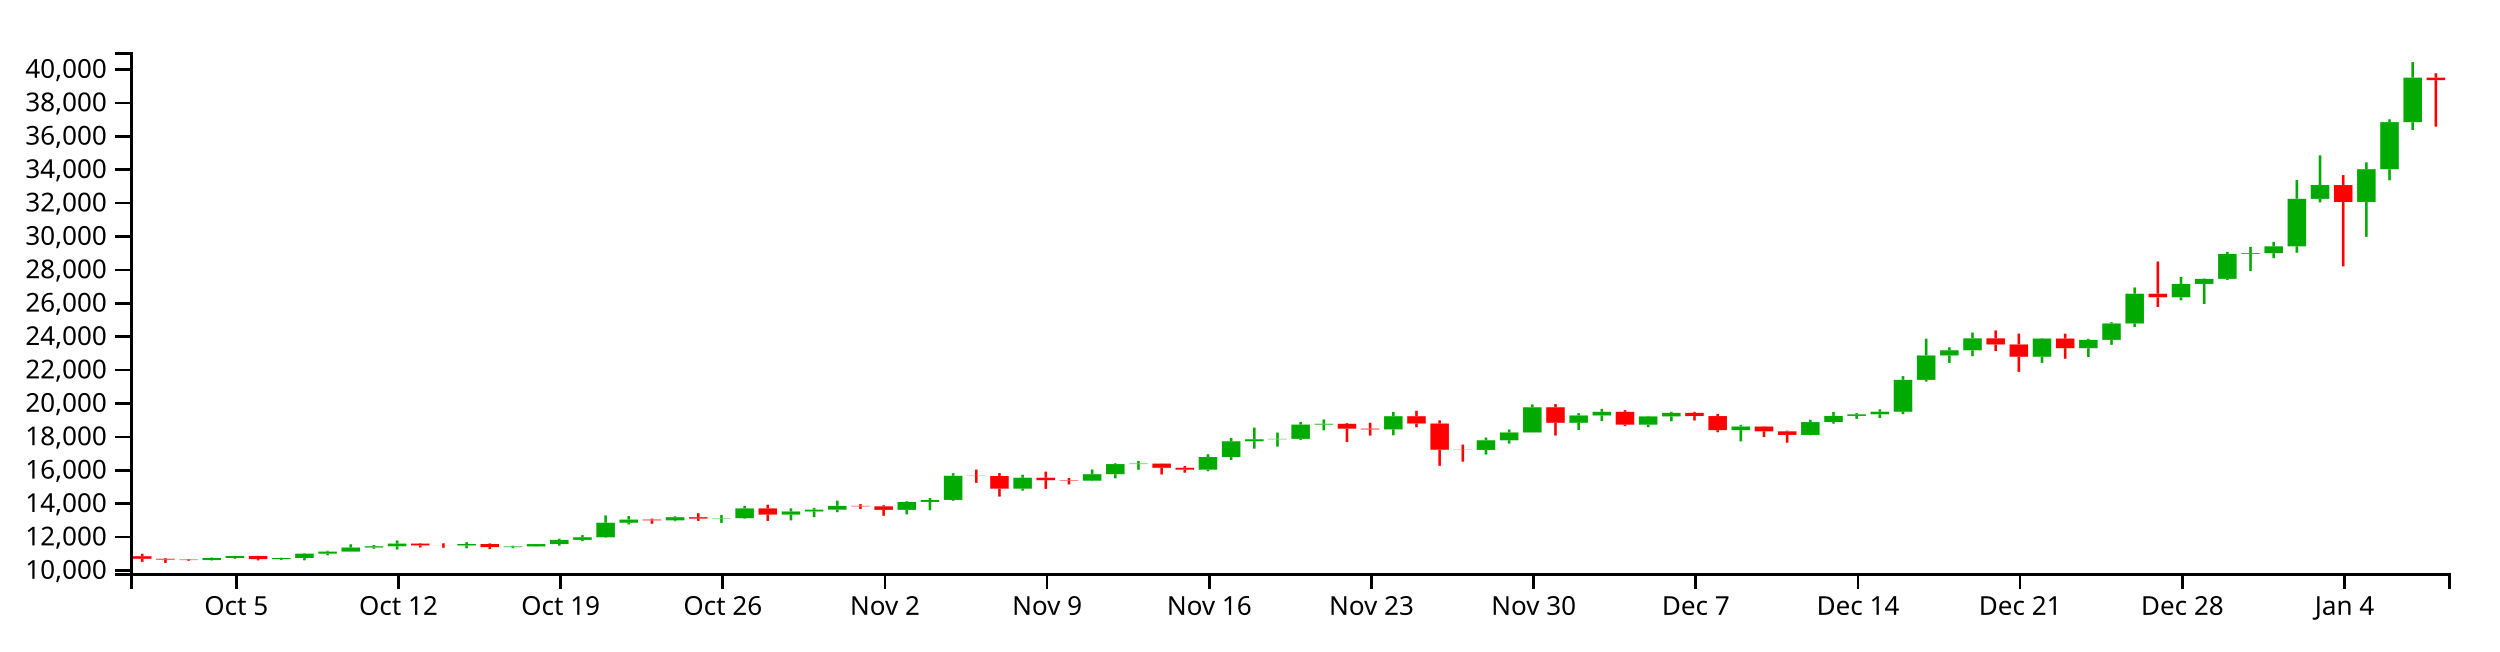
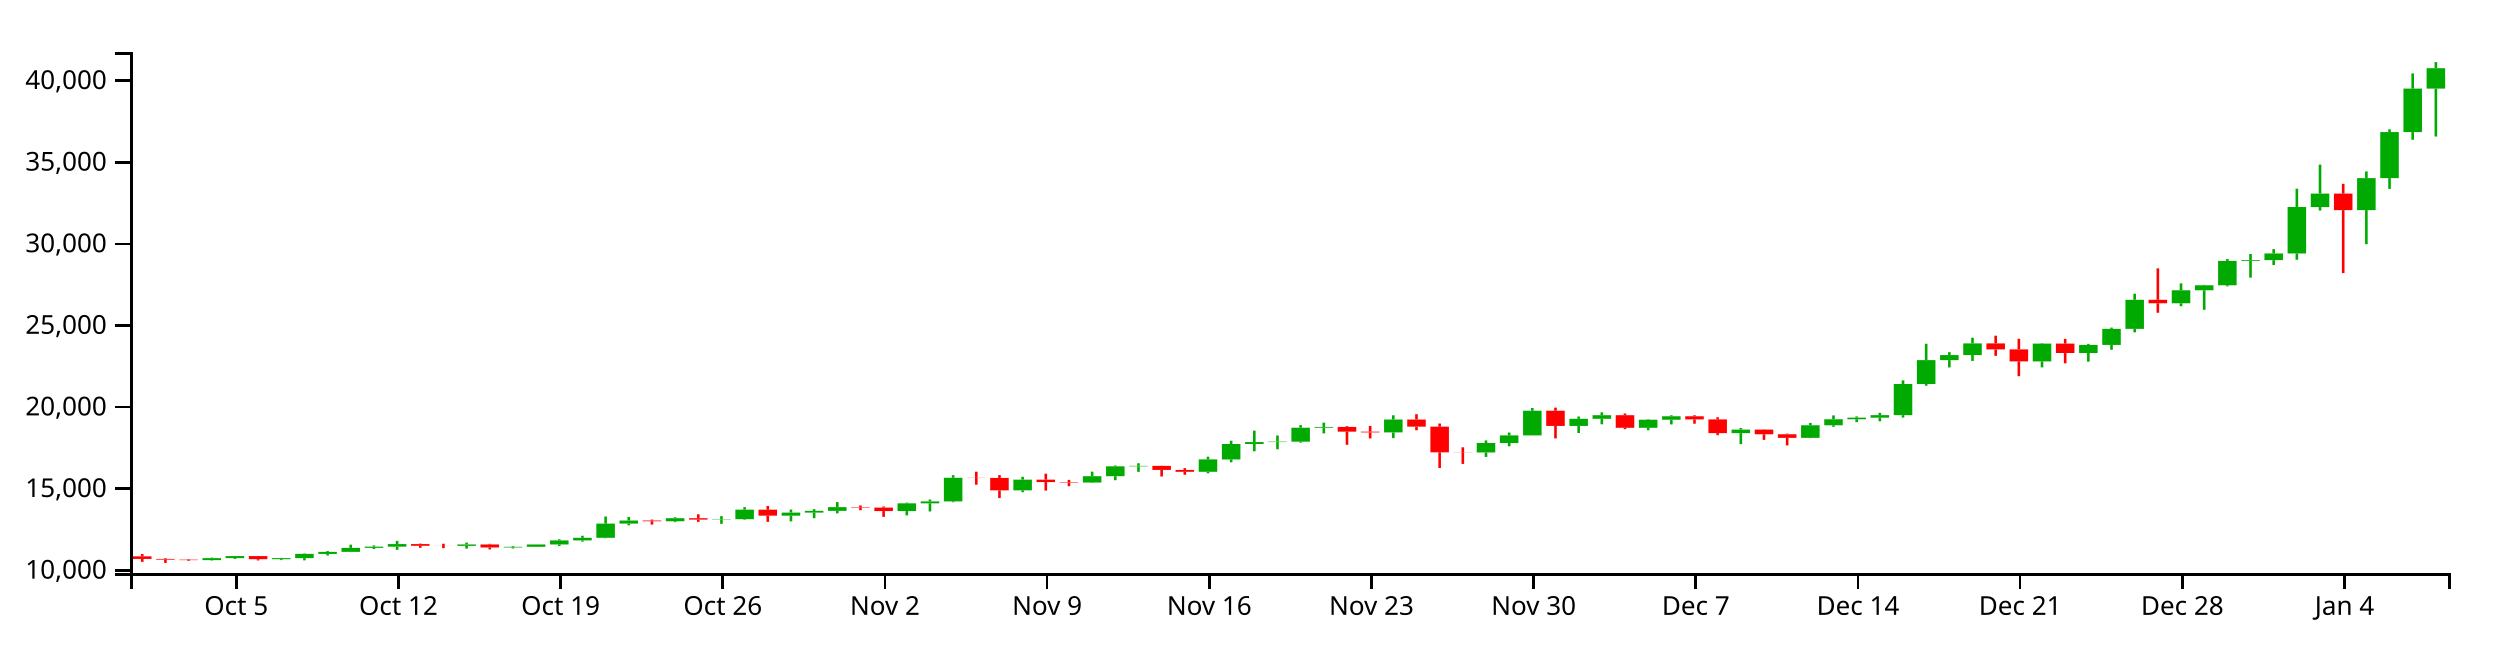
<svg xmlns="http://www.w3.org/2000/svg" version="1.1" width="960" height="250">
  <g transform="translate(50,20)">
    <style>.axis path,.axis line{fill:none;stroke:#000;shape-rendering:crispEdges;}path.candle{stroke:#000000;}path.candle.body{stroke-width:0;}path.candle.up{fill:#00AA00;stroke:#00AA00;}path.candle.down{fill:#FF0000;stroke:#FF0000;}</style>
    <g class="candlestick">
      <g class="data">
-         <path class="candle body up" d="M 27.757 195.076 l 7.117 0 L 34.874 194.277 l -7.117 0 L 27.757 195.076 M 36.653 194.278 l 7.117 0 L 43.77 193.472 l -7.117 0 L 36.653 194.278 M 54.446 194.707 l 7.117 0 L 61.563 194.279 l -7.117 0 L 54.446 194.707 M 63.343 194.279 l 7.117 0 L 70.46 192.617 l -7.117 0 L 63.343 194.279 M 72.239 192.618 l 7.117 0 L 79.356 191.815 l -7.117 0 L 72.239 192.618 M 81.136 191.815 l 7.117 0 L 88.253 190.26 l -7.117 0 L 81.136 191.815 M 90.032 190.26 l 7.117 0 L 97.149 189.774 l -7.117 0 L 90.032 190.26 M 98.928 189.774 l 7.117 0 L 106.046 188.753 l -7.117 0 L 98.928 189.774 M 125.618 189.46 l 7.117 0 L 132.735 188.901 l -7.117 0 L 125.618 189.46 M 143.411 190.093 l 7.117 0 L 150.528 189.83 l -7.117 0 L 143.411 190.093 M 152.307 189.829 l 7.117 0 L 159.424 188.914 l -7.117 0 L 152.307 189.829 M 161.204 188.914 l 7.117 0 L 168.321 187.321 l -7.117 0 L 161.204 188.914 M 170.1 187.321 l 7.117 0 L 177.217 186.305 l -7.117 0 L 170.1 187.321 M 178.996 186.305 l 7.117 0 L 186.114 180.72 l -7.117 0 L 178.996 186.305 M 187.893 180.721 l 7.117 0 L 195.01 179.517 l -7.117 0 L 187.893 180.721 M 205.686 179.809 l 7.117 0 L 212.803 178.599 l -7.117 0 L 205.686 179.809 M 223.479 179.125 l 7.117 0 L 230.596 178.981 l -7.117 0 L 223.479 179.125 M 232.375 178.981 l 7.117 0 L 239.492 175.236 l -7.117 0 L 232.375 178.981 M 250.168 177.607 l 7.117 0 L 257.285 176.393 l -7.117 0 L 250.168 177.607 M 259.064 176.393 l 7.117 0 L 266.182 175.724 l -7.117 0 L 259.064 176.393 M 267.961 175.724 l 7.117 0 L 275.078 174.243 l -7.117 0 L 267.961 175.724 M 294.65 175.791 l 7.117 0 L 301.767 172.752 l -7.117 0 L 294.65 175.791 M 303.547 172.752 l 7.117 0 L 310.664 171.98 l -7.117 0 L 303.547 172.752 M 312.443 171.98 l 7.117 0 L 319.56 162.708 l -7.117 0 L 312.443 171.98 M 339.132 167.656 l 7.117 0 L 346.25 163.445 l -7.117 0 L 339.132 167.656 M 365.822 164.585 l 7.117 0 L 372.939 162.104 l -7.117 0 L 365.822 164.585 M 374.718 162.104 l 7.117 0 L 381.835 158.207 l -7.117 0 L 374.718 162.104 M 383.615 158.208 l 7.117 0 L 390.732 158.023 l -7.117 0 L 383.615 158.208 M 410.304 160.355 l 7.117 0 L 417.421 155.503 l -7.117 0 L 410.304 160.355 M 419.2 155.507 l 7.117 0 L 426.317 149.439 l -7.117 0 L 419.2 155.507 M 428.097 149.439 l 7.117 0 L 435.214 148.69 l -7.117 0 L 428.097 149.439 M 436.993 148.68 l 7.117 0 L 444.11 148.519 l -7.117 0 L 436.993 148.68 M 445.89 148.519 l 7.117 0 L 453.007 143.05 l -7.117 0 L 445.89 148.519 M 454.786 143.05 l 7.117 0 L 461.903 142.742 l -7.117 0 L 454.786 143.05 M 481.475 144.895 l 7.117 0 L 488.593 139.816 l -7.117 0 L 481.475 144.895 M 517.061 152.772 l 7.117 0 L 524.178 149.051 l -7.117 0 L 517.061 152.772 M 525.958 149.051 l 7.117 0 L 533.075 146.068 l -7.117 0 L 525.958 149.051 M 534.854 146.068 l 7.117 0 L 541.971 136.38 l -7.117 0 L 534.854 146.068 M 552.647 142.349 l 7.117 0 L 559.764 139.534 l -7.117 0 L 552.647 142.349 M 561.543 139.534 l 7.117 0 L 568.661 138.137 l -7.117 0 L 561.543 139.534 M 579.336 143.083 l 7.117 0 L 586.453 139.896 l -7.117 0 L 579.336 143.083 M 588.233 139.896 l 7.117 0 L 595.35 138.538 l -7.117 0 L 588.233 139.896 M 614.922 145.176 l 7.117 0 L 622.039 143.784 l -7.117 0 L 614.922 145.176 M 641.611 147.02 l 7.117 0 L 648.729 142.069 l -7.117 0 L 641.611 147.02 M 650.508 142.069 l 7.117 0 L 657.625 139.72 l -7.117 0 L 650.508 142.069 M 659.404 139.72 l 7.117 0 L 666.521 139.091 l -7.117 0 L 659.404 139.72 M 668.301 139.087 l 7.117 0 L 675.418 138.108 l -7.117 0 L 668.301 139.087 M 677.197 138.108 l 7.117 0 L 684.314 125.867 l -7.117 0 L 677.197 138.108 M 686.094 125.867 l 7.117 0 L 693.211 116.494 l -7.117 0 L 686.094 125.867 M 694.99 116.494 l 7.117 0 L 702.107 114.505 l -7.117 0 L 694.99 116.494 M 703.886 114.505 l 7.117 0 L 711.004 109.925 l -7.117 0 L 703.886 114.505 M 730.576 116.99 l 7.117 0 L 737.693 109.995 l -7.117 0 L 730.576 116.99 M 748.369 113.704 l 7.117 0 L 755.486 110.518 l -7.117 0 L 748.369 113.704 M 757.265 110.519 l 7.117 0 L 764.382 104.213 l -7.117 0 L 757.265 110.519 M 766.162 104.213 l 7.117 0 L 773.279 92.793 l -7.117 0 L 766.162 104.213 M 783.954 94.152 l 7.117 0 L 791.072 89.036 l -7.117 0 L 783.954 94.152 M 792.851 89.036 l 7.117 0 L 799.968 87.076 l -7.117 0 L 792.851 89.036 M 801.747 87.076 l 7.117 0 L 808.864 77.519 l -7.117 0 L 801.747 87.076 M 810.644 77.519 l 7.117 0 L 817.761 77.21 l -7.117 0 L 810.644 77.519 M 819.54 77.21 l 7.117 0 L 826.657 74.594 l -7.117 0 L 819.54 77.21 M 828.437 74.594 l 7.117 0 L 835.554 56.341 l -7.117 0 L 828.437 74.594 M 837.333 56.353 l 7.117 0 L 844.45 51.072 l -7.117 0 L 837.333 56.353 M 855.126 57.55 l 7.117 0 L 862.243 44.983 l -7.117 0 L 855.126 57.55 M 864.022 44.983 l 7.117 0 L 871.14 26.902 l -7.117 0 L 864.022 44.983 M 872.919 26.902 l 7.117 0 L 880.036 9.827 l -7.117 0 L 872.919 26.902" />
-         <path class="candle body down" d="M 1.068 193.572 l 7.117 0 L 8.185 194.582 l -7.117 0 L 1.068 193.572 M 9.964 194.582 l 7.117 0 L 17.081 194.894 l -7.117 0 L 9.964 194.582 M 18.86 194.894 l 7.117 0 L 25.978 195.076 l -7.117 0 L 18.86 194.894 M 45.55 193.472 l 7.117 0 L 52.667 194.707 l -7.117 0 L 45.55 193.472 M 107.825 188.753 l 7.117 0 L 114.942 189.443 l -7.117 0 L 107.825 188.753 M 116.721 189.443 l 7.117 0 L 123.838 189.46 l -7.117 0 L 116.721 189.443 M 134.514 188.901 l 7.117 0 L 141.631 190.092 l -7.117 0 L 134.514 188.901 M 196.789 179.515 l 7.117 0 L 203.906 179.809 l -7.117 0 L 196.789 179.515 M 214.582 178.599 l 7.117 0 L 221.699 179.131 l -7.117 0 L 214.582 178.599 M 241.271 175.236 l 7.117 0 L 248.389 177.607 l -7.117 0 L 241.271 175.236 M 276.857 174.243 l 7.117 0 L 283.974 174.433 l -7.117 0 L 276.857 174.243 M 285.754 174.433 l 7.117 0 L 292.871 175.793 l -7.117 0 L 285.754 174.433 M 321.339 162.708 l 7.117 0 L 328.457 162.773 l -7.117 0 L 321.339 162.708 M 330.236 162.772 l 7.117 0 L 337.353 167.656 l -7.117 0 L 330.236 162.772 M 348.029 163.445 l 7.117 0 L 355.146 164.385 l -7.117 0 L 348.029 163.445 M 356.925 164.385 l 7.117 0 L 364.042 164.585 l -7.117 0 L 356.925 164.385 M 392.511 158.027 l 7.117 0 L 399.628 159.627 l -7.117 0 L 392.511 158.027 M 401.407 159.633 l 7.117 0 L 408.525 160.355 l -7.117 0 L 401.407 159.633 M 463.683 142.742 l 7.117 0 L 470.8 144.597 l -7.117 0 L 463.683 142.742 M 472.579 144.601 l 7.117 0 L 479.696 144.895 l -7.117 0 L 472.579 144.601 M 490.372 139.816 l 7.117 0 L 497.489 142.643 l -7.117 0 L 490.372 139.816 M 499.268 142.645 l 7.117 0 L 506.385 152.708 l -7.117 0 L 499.268 142.645 M 508.165 152.708 l 7.117 0 L 515.282 152.772 l -7.117 0 L 508.165 152.708 M 543.75 136.38 l 7.117 0 L 550.868 142.349 l -7.117 0 L 543.75 136.38 M 570.44 138.134 l 7.117 0 L 577.557 143.083 l -7.117 0 L 570.44 138.134 M 597.129 138.543 l 7.117 0 L 604.246 139.772 l -7.117 0 L 597.129 138.543 M 606.026 139.772 l 7.117 0 L 613.143 145.176 l -7.117 0 L 606.026 139.772 M 623.818 143.784 l 7.117 0 L 630.936 145.622 l -7.117 0 L 623.818 143.784 M 632.715 145.621 l 7.117 0 L 639.832 147.02 l -7.117 0 L 632.715 145.621 M 712.783 109.925 l 7.117 0 L 719.9 112.273 l -7.117 0 L 712.783 109.925 M 721.679 112.273 l 7.117 0 L 728.796 116.991 l -7.117 0 L 721.679 112.273 M 739.472 109.995 l 7.117 0 L 746.589 113.701 l -7.117 0 L 739.472 109.995 M 775.058 92.793 l 7.117 0 L 782.175 94.151 l -7.117 0 L 775.058 92.793 M 846.23 51.072 l 7.117 0 L 853.347 57.556 l -7.117 0 L 846.23 51.072 M 881.815 9.826 l 7.117 0 L 888.932 10.767 l -7.117 0 L 881.815 9.826" />
+         <path class="candle body up" d="M 27.757 195.1 l 7.117 0 L 34.874 194.32 l -7.117 0 L 27.757 195.1 M 36.653 194.32 l 7.117 0 L 43.77 193.533 l -7.117 0 L 36.653 194.32 M 54.446 194.74 l 7.117 0 L 61.563 194.321 l -7.117 0 L 54.446 194.74 M 63.343 194.321 l 7.117 0 L 70.46 192.697 l -7.117 0 L 63.343 194.321 M 72.239 192.698 l 7.117 0 L 79.356 191.913 l -7.117 0 L 72.239 192.698 M 81.136 191.913 l 7.117 0 L 88.253 190.393 l -7.117 0 L 81.136 191.913 M 90.032 190.393 l 7.117 0 L 97.149 189.918 l -7.117 0 L 90.032 190.393 M 98.928 189.918 l 7.117 0 L 106.046 188.92 l -7.117 0 L 98.928 189.918 M 125.618 189.611 l 7.117 0 L 132.735 189.065 l -7.117 0 L 125.618 189.611 M 143.411 190.23 l 7.117 0 L 150.528 189.973 l -7.117 0 L 143.411 190.23 M 152.307 189.972 l 7.117 0 L 159.424 189.077 l -7.117 0 L 152.307 189.972 M 161.204 189.077 l 7.117 0 L 168.321 187.521 l -7.117 0 L 161.204 189.077 M 170.1 187.521 l 7.117 0 L 177.217 186.527 l -7.117 0 L 170.1 187.521 M 178.996 186.527 l 7.117 0 L 186.114 181.068 l -7.117 0 L 178.996 186.527 M 187.893 181.07 l 7.117 0 L 195.01 179.893 l -7.117 0 L 187.893 181.07 M 205.686 180.178 l 7.117 0 L 212.803 178.995 l -7.117 0 L 205.686 180.178 M 223.479 179.51 l 7.117 0 L 230.596 179.369 l -7.117 0 L 223.479 179.51 M 232.375 179.369 l 7.117 0 L 239.492 175.709 l -7.117 0 L 232.375 179.369 M 250.168 178.026 l 7.117 0 L 257.285 176.84 l -7.117 0 L 250.168 178.026 M 259.064 176.84 l 7.117 0 L 266.182 176.185 l -7.117 0 L 259.064 176.84 M 267.961 176.185 l 7.117 0 L 275.078 174.738 l -7.117 0 L 267.961 176.185 M 294.65 176.251 l 7.117 0 L 301.767 173.281 l -7.117 0 L 294.65 176.251 M 303.547 173.281 l 7.117 0 L 310.664 172.526 l -7.117 0 L 303.547 173.281 M 312.443 172.526 l 7.117 0 L 319.56 163.463 l -7.117 0 L 312.443 172.526 M 339.132 168.3 l 7.117 0 L 346.25 164.183 l -7.117 0 L 339.132 168.3 M 365.822 165.298 l 7.117 0 L 372.939 162.872 l -7.117 0 L 365.822 165.298 M 374.718 162.872 l 7.117 0 L 381.835 159.064 l -7.117 0 L 374.718 162.872 M 383.615 159.064 l 7.117 0 L 390.732 158.883 l -7.117 0 L 383.615 159.064 M 410.304 161.163 l 7.117 0 L 417.421 156.421 l -7.117 0 L 410.304 161.163 M 419.2 156.424 l 7.117 0 L 426.317 150.493 l -7.117 0 L 419.2 156.424 M 428.097 150.493 l 7.117 0 L 435.214 149.762 l -7.117 0 L 428.097 150.493 M 436.993 149.752 l 7.117 0 L 444.11 149.594 l -7.117 0 L 436.993 149.752 M 445.89 149.594 l 7.117 0 L 453.007 144.249 l -7.117 0 L 445.89 149.594 M 454.786 144.249 l 7.117 0 L 461.903 143.948 l -7.117 0 L 454.786 144.249 M 481.475 146.052 l 7.117 0 L 488.593 141.088 l -7.117 0 L 481.475 146.052 M 517.061 153.752 l 7.117 0 L 524.178 150.114 l -7.117 0 L 517.061 153.752 M 525.958 150.115 l 7.117 0 L 533.075 147.199 l -7.117 0 L 525.958 150.115 M 534.854 147.199 l 7.117 0 L 541.971 137.73 l -7.117 0 L 534.854 147.199 M 552.647 143.564 l 7.117 0 L 559.764 140.812 l -7.117 0 L 552.647 143.564 M 561.543 140.812 l 7.117 0 L 568.661 139.447 l -7.117 0 L 561.543 140.812 M 579.336 144.282 l 7.117 0 L 586.453 141.166 l -7.117 0 L 579.336 144.282 M 588.233 141.166 l 7.117 0 L 595.35 139.839 l -7.117 0 L 588.233 141.166 M 614.922 146.327 l 7.117 0 L 622.039 144.966 l -7.117 0 L 614.922 146.327 M 641.611 148.13 l 7.117 0 L 648.729 143.29 l -7.117 0 L 641.611 148.13 M 650.508 143.29 l 7.117 0 L 657.625 140.994 l -7.117 0 L 650.508 143.29 M 659.404 140.994 l 7.117 0 L 666.521 140.379 l -7.117 0 L 659.404 140.994 M 668.301 140.376 l 7.117 0 L 675.418 139.419 l -7.117 0 L 668.301 140.376 M 677.197 139.419 l 7.117 0 L 684.314 127.454 l -7.117 0 L 677.197 139.419 M 686.094 127.454 l 7.117 0 L 693.211 118.293 l -7.117 0 L 686.094 127.454 M 694.99 118.293 l 7.117 0 L 702.107 116.349 l -7.117 0 L 694.99 118.293 M 703.886 116.349 l 7.117 0 L 711.004 111.872 l -7.117 0 L 703.886 116.349 M 730.576 118.777 l 7.117 0 L 737.693 111.94 l -7.117 0 L 730.576 118.777 M 748.369 115.565 l 7.117 0 L 755.486 112.451 l -7.117 0 L 748.369 115.565 M 757.265 112.453 l 7.117 0 L 764.382 106.289 l -7.117 0 L 757.265 112.453 M 766.162 106.289 l 7.117 0 L 773.279 95.127 l -7.117 0 L 766.162 106.289 M 783.954 96.455 l 7.117 0 L 791.072 91.454 l -7.117 0 L 783.954 96.455 M 792.851 91.454 l 7.117 0 L 799.968 89.539 l -7.117 0 L 792.851 91.454 M 801.747 89.539 l 7.117 0 L 808.864 80.197 l -7.117 0 L 801.747 89.539 M 810.644 80.197 l 7.117 0 L 817.761 79.896 l -7.117 0 L 810.644 80.197 M 819.54 79.896 l 7.117 0 L 826.657 77.338 l -7.117 0 L 819.54 79.896 M 828.437 77.338 l 7.117 0 L 835.554 59.497 l -7.117 0 L 828.437 77.338 M 837.333 59.509 l 7.117 0 L 844.45 54.347 l -7.117 0 L 837.333 59.509 M 855.126 60.679 l 7.117 0 L 862.243 48.396 l -7.117 0 L 855.126 60.679 M 864.022 48.396 l 7.117 0 L 871.14 30.723 l -7.117 0 L 864.022 48.396 M 872.919 30.723 l 7.117 0 L 880.036 14.034 l -7.117 0 L 872.919 30.723 M 881.815 14.033 l 7.117 0 L 888.932 6.177 l -7.117 0 L 881.815 14.033" />
+         <path class="candle body down" d="M 1.068 193.631 l 7.117 0 L 8.185 194.618 l -7.117 0 L 1.068 193.631 M 9.964 194.618 l 7.117 0 L 17.081 194.923 l -7.117 0 L 9.964 194.618 M 18.86 194.923 l 7.117 0 L 25.978 195.101 l -7.117 0 L 18.86 194.923 M 45.55 193.533 l 7.117 0 L 52.667 194.74 l -7.117 0 L 45.55 193.533 M 107.825 188.92 l 7.117 0 L 114.942 189.595 l -7.117 0 L 107.825 188.92 M 116.721 189.595 l 7.117 0 L 123.838 189.611 l -7.117 0 L 116.721 189.595 M 134.514 189.065 l 7.117 0 L 141.631 190.229 l -7.117 0 L 134.514 189.065 M 196.789 179.891 l 7.117 0 L 203.906 180.178 l -7.117 0 L 196.789 179.891 M 214.582 178.995 l 7.117 0 L 221.699 179.515 l -7.117 0 L 214.582 178.995 M 241.271 175.709 l 7.117 0 L 248.389 178.026 l -7.117 0 L 241.271 175.709 M 276.857 174.738 l 7.117 0 L 283.974 174.923 l -7.117 0 L 276.857 174.738 M 285.754 174.923 l 7.117 0 L 292.871 176.253 l -7.117 0 L 285.754 174.923 M 321.339 163.463 l 7.117 0 L 328.457 163.526 l -7.117 0 L 321.339 163.463 M 330.236 163.526 l 7.117 0 L 337.353 168.3 l -7.117 0 L 330.236 163.526 M 348.029 164.183 l 7.117 0 L 355.146 165.103 l -7.117 0 L 348.029 164.183 M 356.925 165.103 l 7.117 0 L 364.042 165.298 l -7.117 0 L 356.925 165.103 M 392.511 158.888 l 7.117 0 L 399.628 160.452 l -7.117 0 L 392.511 158.888 M 401.407 160.457 l 7.117 0 L 408.525 161.163 l -7.117 0 L 401.407 160.457 M 463.683 143.948 l 7.117 0 L 470.8 145.761 l -7.117 0 L 463.683 143.948 M 472.579 145.765 l 7.117 0 L 479.696 146.052 l -7.117 0 L 472.579 145.765 M 490.372 141.088 l 7.117 0 L 497.489 143.852 l -7.117 0 L 490.372 141.088 M 499.268 143.853 l 7.117 0 L 506.385 153.689 l -7.117 0 L 499.268 143.853 M 508.165 153.689 l 7.117 0 L 515.282 153.752 l -7.117 0 L 508.165 153.689 M 543.75 137.73 l 7.117 0 L 550.868 143.564 l -7.117 0 L 543.75 137.73 M 570.44 139.444 l 7.117 0 L 577.557 144.282 l -7.117 0 L 570.44 139.444 M 597.129 139.843 l 7.117 0 L 604.246 141.045 l -7.117 0 L 597.129 139.843 M 606.026 141.045 l 7.117 0 L 613.143 146.327 l -7.117 0 L 606.026 141.045 M 623.818 144.966 l 7.117 0 L 630.936 146.763 l -7.117 0 L 623.818 144.966 M 632.715 146.762 l 7.117 0 L 639.832 148.13 l -7.117 0 L 632.715 146.762 M 712.783 111.872 l 7.117 0 L 719.9 114.167 l -7.117 0 L 712.783 111.872 M 721.679 114.167 l 7.117 0 L 728.796 118.778 l -7.117 0 L 721.679 114.167 M 739.472 111.94 l 7.117 0 L 746.589 115.563 l -7.117 0 L 739.472 111.94 M 775.058 95.127 l 7.117 0 L 782.175 96.454 l -7.117 0 L 775.058 95.127 M 846.23 54.347 l 7.117 0 L 853.347 60.686 l -7.117 0 L 846.23 54.347" />
        <path class="candle body equal" />
-         <path class="candle wick up" d="M 31.315 194.084 L 31.315 194.277 M 31.315 195.076 L 31.315 195.231 M 40.212 193.435 L 40.212 193.472 M 40.212 194.278 L 40.212 194.604 M 58.005 194.18 L 58.005 194.279 M 58.005 194.707 L 58.005 195.05 M 66.901 192.46 L 66.901 192.617 M 66.901 194.279 L 66.901 195.151 M 75.798 191.469 L 75.798 191.815 M 75.798 192.618 L 75.798 193.236 M 84.694 188.991 L 84.694 190.26 M 84.694 191.815 L 84.694 191.816 M 93.591 189.286 L 93.591 189.774 M 93.591 190.26 L 93.591 190.723 M 102.487 187.523 L 102.487 188.753 M 102.487 189.774 L 102.487 191.037 M 129.176 188.181 L 129.176 188.901 M 129.176 189.46 L 129.176 190.531 M 146.969 189.559 L 146.969 189.83 M 146.969 190.093 L 146.969 190.505 M 155.866 188.902 L 155.866 188.914 M 155.866 189.829 L 155.866 189.92 M 164.762 186.856 L 164.762 187.321 M 164.762 188.914 L 164.762 189.524 M 173.659 185.482 L 173.659 186.305 M 173.659 187.321 L 173.659 187.795 M 182.555 177.92 L 182.555 180.72 M 182.555 186.305 L 182.555 186.453 M 191.451 178.129 L 191.451 179.517 M 191.451 180.721 L 191.451 181.38 M 209.244 178.246 L 209.244 178.599 M 209.244 179.809 L 209.244 180.149 M 227.037 177.784 L 227.037 178.981 M 227.037 179.125 L 227.037 180.822 M 235.934 174.254 L 235.934 175.236 M 235.934 178.981 L 235.934 179.188 M 253.727 175.193 L 253.727 176.393 M 253.727 177.607 L 253.727 179.823 M 262.623 175.019 L 262.623 175.724 M 262.623 176.393 L 262.623 178.578 M 271.519 172.262 L 271.519 174.243 M 271.519 175.724 L 271.519 176.677 M 298.209 172.479 L 298.209 172.752 M 298.209 175.791 L 298.209 177.488 M 307.105 171.243 L 307.105 171.98 M 307.105 172.752 L 307.105 175.949 M 316.002 161.682 L 316.002 162.708 M 316.002 171.98 L 316.002 172.303 M 342.691 162.323 L 342.691 163.445 M 342.691 167.656 L 342.691 168.39 M 369.38 160.303 L 369.38 162.104 M 369.38 164.585 L 369.38 164.743 M 378.277 157.894 L 378.277 158.207 M 378.277 162.104 L 378.277 163.666 M 387.173 157.001 L 387.173 158.023 M 387.173 158.208 L 387.173 160.384 M 413.862 154.436 L 413.862 155.503 M 413.862 160.355 L 413.862 160.951 M 422.759 148.16 L 422.759 149.439 M 422.759 155.507 L 422.759 156.629 M 431.655 144.196 L 431.655 148.69 M 431.655 149.439 L 431.655 152.292 M 440.552 146.102 L 440.552 148.519 M 440.552 148.68 L 440.552 151.514 M 449.448 142.027 L 449.448 143.05 M 449.448 148.519 L 449.448 148.921 M 458.345 141.061 L 458.345 142.742 M 458.345 143.05 L 458.345 145.276 M 485.034 138.156 L 485.034 139.816 M 485.034 144.895 L 485.034 147.139 M 520.62 148.021 L 520.62 149.051 M 520.62 152.772 L 520.62 154.529 M 529.516 144.946 L 529.516 146.068 M 529.516 149.051 L 529.516 150.352 M 538.413 135.308 L 538.413 136.38 M 538.413 146.068 L 538.413 146.068 M 556.206 138.649 L 556.206 139.534 M 556.206 142.349 L 556.206 145.139 M 565.102 137.008 L 565.102 138.137 M 565.102 139.534 L 565.102 141.694 M 582.895 139.707 L 582.895 139.896 M 582.895 143.083 L 582.895 144.048 M 591.791 138.149 L 591.791 138.538 M 591.791 139.896 L 591.791 141.759 M 618.481 143.154 L 618.481 143.784 M 618.481 145.176 L 618.481 149.499 M 645.17 141.172 L 645.17 142.069 M 645.17 147.02 L 645.17 147.122 M 654.066 138.207 L 654.066 139.72 M 654.066 142.069 L 654.066 142.695 M 662.963 138.605 L 662.963 139.091 M 662.963 139.72 L 662.963 140.842 M 671.859 137.187 L 671.859 138.108 M 671.859 139.087 L 671.859 140.522 M 680.756 124.427 L 680.756 125.867 M 680.756 138.108 L 680.756 139.056 M 689.652 110.064 L 689.652 116.494 M 689.652 125.867 L 689.652 126.543 M 698.549 113.365 L 698.549 114.505 M 698.549 116.494 L 698.549 119.362 M 707.445 107.682 L 707.445 109.925 M 707.445 114.505 L 707.445 116.797 M 734.134 109.826 L 734.134 109.995 M 734.134 116.99 L 734.134 119.34 M 751.927 110.1 L 751.927 110.518 M 751.927 113.704 L 751.927 117.095 M 760.824 103.717 L 760.824 104.213 M 760.824 110.519 L 760.824 112.413 M 769.72 90.398 L 769.72 92.793 M 769.72 104.213 L 769.72 105.575 M 787.513 86.339 L 787.513 89.036 M 787.513 94.152 L 787.513 95.309 M 796.409 86.916 L 796.409 87.076 M 796.409 89.036 L 796.409 96.727 M 805.306 76.746 L 805.306 77.519 M 805.306 87.076 L 805.306 87.493 M 814.202 74.797 L 814.202 77.21 M 814.202 77.519 L 814.202 84.095 M 823.099 72.873 L 823.099 74.594 M 823.099 77.21 L 823.099 79.128 M 831.995 49.148 L 831.995 56.341 M 831.995 74.594 L 831.995 77.063 M 840.892 39.67 L 840.892 51.072 M 840.892 56.353 L 840.892 57.721 M 858.685 42.351 L 858.685 44.983 M 858.685 57.55 L 858.685 70.95 M 867.581 25.813 L 867.581 26.902 M 867.581 44.983 L 867.581 49.225 M 876.477 3.846 L 876.477 9.827 M 876.477 26.902 L 876.477 29.912" style="stroke-width: 1px;" />
-         <path class="candle wick down" d="M 4.626 192.653 L 4.626 193.572 M 4.626 194.582 L 4.626 195.75 M 13.523 194.29 L 13.523 194.582 M 13.523 194.894 L 13.523 196.154 M 22.419 194.682 L 22.419 194.894 M 22.419 195.076 L 22.419 195.369 M 49.108 193.422 L 49.108 193.472 M 49.108 194.707 L 49.108 195.186 M 111.383 188.568 L 111.383 188.753 M 111.383 189.443 L 111.383 190.216 M 120.28 188.626 L 120.28 189.443 M 120.28 189.46 L 120.28 190.344 M 138.073 188.67 L 138.073 188.901 M 138.073 190.092 L 138.073 190.857 M 200.348 179.138 L 200.348 179.515 M 200.348 179.809 L 200.348 181.11 M 218.141 177.071 L 218.141 178.599 M 218.141 179.131 L 218.141 180.034 M 244.83 173.804 L 244.83 175.236 M 244.83 177.607 L 244.83 180.034 M 280.416 173.577 L 280.416 174.243 M 280.416 174.433 L 280.416 175.449 M 289.312 173.993 L 289.312 174.433 M 289.312 175.793 L 289.312 178.065 M 324.898 160.335 L 324.898 162.708 M 324.898 162.773 L 324.898 165.427 M 333.794 161.659 L 333.794 162.772 M 333.794 167.656 L 333.794 170.696 M 351.587 161.105 L 351.587 163.445 M 351.587 164.385 L 351.587 167.738 M 360.484 163.541 L 360.484 164.385 M 360.484 164.585 L 360.484 166.026 M 396.07 157.982 L 396.07 158.027 M 396.07 159.627 L 396.07 162.195 M 404.966 158.925 L 404.966 159.633 M 404.966 160.355 L 404.966 161.523 M 467.241 142.445 L 467.241 142.742 M 467.241 144.597 L 467.241 149.75 M 476.138 142.343 L 476.138 144.601 M 476.138 144.895 L 476.138 147.255 M 493.93 137.738 L 493.93 139.816 M 493.93 142.643 L 493.93 144.047 M 502.827 141.387 L 502.827 142.645 M 502.827 152.708 L 502.827 158.873 M 511.723 150.732 L 511.723 152.708 M 511.723 152.772 L 511.723 157.27 M 547.309 135.148 L 547.309 136.38 M 547.309 142.349 L 547.309 147.247 M 573.998 137.463 L 573.998 138.134 M 573.998 143.083 L 573.998 143.63 M 600.688 138.143 L 600.688 138.543 M 600.688 139.772 L 600.688 141.465 M 609.584 138.952 L 609.584 139.772 M 609.584 145.176 L 609.584 145.972 M 627.377 143.681 L 627.377 143.784 M 627.377 145.622 L 627.377 147.824 M 636.273 145.378 L 636.273 145.621 M 636.273 147.02 L 636.273 149.997 M 716.341 106.89 L 716.341 109.925 M 716.341 112.273 L 716.341 114.809 M 725.238 108.123 L 725.238 112.273 M 725.238 116.991 L 725.238 122.792 M 743.031 108.14 L 743.031 109.995 M 743.031 113.701 L 743.031 117.759 M 778.617 80.427 L 778.617 92.793 M 778.617 94.151 L 778.617 97.881 M 849.788 47.225 L 849.788 51.072 M 849.788 57.556 L 849.788 82.299 M 885.374 8.111 L 885.374 9.826 M 885.374 10.767 L 885.374 28.629" style="stroke-width: 1px;" />
+         <path class="candle wick up" d="M 31.315 194.13 L 31.315 194.32 M 31.315 195.1 L 31.315 195.252 M 40.212 193.496 L 40.212 193.533 M 40.212 194.32 L 40.212 194.639 M 58.005 194.224 L 58.005 194.321 M 58.005 194.74 L 58.005 195.075 M 66.901 192.544 L 66.901 192.697 M 66.901 194.321 L 66.901 195.174 M 75.798 191.575 L 75.798 191.913 M 75.798 192.698 L 75.798 193.302 M 84.694 189.153 L 84.694 190.393 M 84.694 191.913 L 84.694 191.914 M 93.591 189.441 L 93.591 189.918 M 93.591 190.393 L 93.591 190.845 M 102.487 187.718 L 102.487 188.92 M 102.487 189.918 L 102.487 191.152 M 129.176 188.361 L 129.176 189.065 M 129.176 189.611 L 129.176 190.658 M 146.969 189.708 L 146.969 189.973 M 146.969 190.23 L 146.969 190.632 M 155.866 189.065 L 155.866 189.077 M 155.866 189.972 L 155.866 190.061 M 164.762 187.066 L 164.762 187.521 M 164.762 189.077 L 164.762 189.674 M 173.659 185.723 L 173.659 186.527 M 173.659 187.521 L 173.659 187.984 M 182.555 178.331 L 182.555 181.068 M 182.555 186.527 L 182.555 186.672 M 191.451 178.536 L 191.451 179.893 M 191.451 181.07 L 191.451 181.713 M 209.244 178.651 L 209.244 178.995 M 209.244 180.178 L 209.244 180.51 M 227.037 178.199 L 227.037 179.369 M 227.037 179.51 L 227.037 181.168 M 235.934 174.749 L 235.934 175.709 M 235.934 179.369 L 235.934 179.571 M 253.727 175.666 L 253.727 176.84 M 253.727 178.026 L 253.727 180.192 M 262.623 175.497 L 262.623 176.185 M 262.623 176.84 L 262.623 178.975 M 271.519 172.802 L 271.519 174.738 M 271.519 176.185 L 271.519 177.117 M 298.209 173.014 L 298.209 173.281 M 298.209 176.251 L 298.209 177.909 M 307.105 171.805 L 307.105 172.526 M 307.105 173.281 L 307.105 176.405 M 316.002 162.46 L 316.002 163.463 M 316.002 172.526 L 316.002 172.842 M 342.691 163.087 L 342.691 164.183 M 342.691 168.3 L 342.691 169.017 M 369.38 161.113 L 369.38 162.872 M 369.38 165.298 L 369.38 165.452 M 378.277 158.758 L 378.277 159.064 M 378.277 162.872 L 378.277 164.399 M 387.173 157.885 L 387.173 158.883 M 387.173 159.064 L 387.173 161.192 M 413.862 155.378 L 413.862 156.421 M 413.862 161.163 L 413.862 161.746 M 422.759 149.243 L 422.759 150.493 M 422.759 156.424 L 422.759 157.522 M 431.655 145.37 L 431.655 149.762 M 431.655 150.493 L 431.655 153.282 M 440.552 147.232 L 440.552 149.594 M 440.552 149.752 L 440.552 152.522 M 449.448 143.249 L 449.448 144.249 M 449.448 149.594 L 449.448 149.988 M 458.345 142.305 L 458.345 143.948 M 458.345 144.249 L 458.345 146.425 M 485.034 139.465 L 485.034 141.088 M 485.034 146.052 L 485.034 148.246 M 520.62 149.108 L 520.62 150.114 M 520.62 153.752 L 520.62 155.469 M 529.516 146.102 L 529.516 147.199 M 529.516 150.115 L 529.516 151.386 M 538.413 136.681 L 538.413 137.73 M 538.413 147.199 L 538.413 147.199 M 556.206 139.948 L 556.206 140.812 M 556.206 143.564 L 556.206 146.29 M 565.102 138.343 L 565.102 139.447 M 565.102 140.812 L 565.102 142.924 M 582.895 140.982 L 582.895 141.166 M 582.895 144.282 L 582.895 145.225 M 591.791 139.459 L 591.791 139.839 M 591.791 141.166 L 591.791 142.987 M 618.481 144.35 L 618.481 144.966 M 618.481 146.327 L 618.481 150.552 M 645.17 142.413 L 645.17 143.29 M 645.17 148.13 L 645.17 148.229 M 654.066 139.515 L 654.066 140.994 M 654.066 143.29 L 654.066 143.902 M 662.963 139.904 L 662.963 140.379 M 662.963 140.994 L 662.963 142.091 M 671.859 138.519 L 671.859 139.419 M 671.859 140.376 L 671.859 141.778 M 680.756 126.047 L 680.756 127.454 M 680.756 139.419 L 680.756 140.345 M 689.652 112.008 L 689.652 118.293 M 689.652 127.454 L 689.652 128.115 M 698.549 115.234 L 698.549 116.349 M 698.549 118.293 L 698.549 121.095 M 707.445 109.68 L 707.445 111.872 M 707.445 116.349 L 707.445 118.588 M 734.134 111.775 L 734.134 111.94 M 734.134 118.777 L 734.134 121.074 M 751.927 112.043 L 751.927 112.451 M 751.927 115.565 L 751.927 118.88 M 760.824 105.804 L 760.824 106.289 M 760.824 112.453 L 760.824 114.304 M 769.72 92.785 L 769.72 95.127 M 769.72 106.289 L 769.72 107.621 M 787.513 88.818 L 787.513 91.454 M 787.513 96.455 L 787.513 97.586 M 796.409 89.382 L 796.409 89.539 M 796.409 91.454 L 796.409 98.971 M 805.306 79.442 L 805.306 80.197 M 805.306 89.539 L 805.306 89.946 M 814.202 77.537 L 814.202 79.896 M 814.202 80.197 L 814.202 86.625 M 823.099 75.657 L 823.099 77.338 M 823.099 79.896 L 823.099 81.77 M 831.995 52.467 L 831.995 59.497 M 831.995 77.338 L 831.995 79.752 M 840.892 43.203 L 840.892 54.347 M 840.892 59.509 L 840.892 60.847 M 858.685 45.824 L 858.685 48.396 M 858.685 60.679 L 858.685 73.777 M 867.581 29.659 L 867.581 30.723 M 867.581 48.396 L 867.581 52.543 M 876.477 8.188 L 876.477 14.034 M 876.477 30.723 L 876.477 33.665 M 885.374 3.846 L 885.374 6.177 M 885.374 14.033 L 885.374 32.412" style="stroke-width: 1px;" />
+         <path class="candle wick down" d="M 4.626 192.732 L 4.626 193.631 M 4.626 194.618 L 4.626 195.759 M 13.523 194.332 L 13.523 194.618 M 13.523 194.923 L 13.523 196.154 M 22.419 194.715 L 22.419 194.923 M 22.419 195.101 L 22.419 195.386 M 49.108 193.484 L 49.108 193.533 M 49.108 194.74 L 49.108 195.207 M 111.383 188.74 L 111.383 188.92 M 111.383 189.595 L 111.383 190.35 M 120.28 188.796 L 120.28 189.595 M 120.28 189.611 L 120.28 190.476 M 138.073 188.839 L 138.073 189.065 M 138.073 190.229 L 138.073 190.977 M 200.348 179.522 L 200.348 179.891 M 200.348 180.178 L 200.348 181.45 M 218.141 177.502 L 218.141 178.995 M 218.141 179.515 L 218.141 180.398 M 244.83 174.309 L 244.83 175.709 M 244.83 178.026 L 244.83 180.398 M 280.416 174.086 L 280.416 174.738 M 280.416 174.923 L 280.416 175.916 M 289.312 174.494 L 289.312 174.923 M 289.312 176.253 L 289.312 178.473 M 324.898 161.144 L 324.898 163.463 M 324.898 163.526 L 324.898 166.12 M 333.794 162.438 L 333.794 163.526 M 333.794 168.3 L 333.794 171.271 M 351.587 161.896 L 351.587 164.183 M 351.587 165.103 L 351.587 168.38 M 360.484 164.278 L 360.484 165.103 M 360.484 165.298 L 360.484 166.707 M 396.07 158.844 L 396.07 158.888 M 396.07 160.452 L 396.07 162.962 M 404.966 159.765 L 404.966 160.457 M 404.966 161.163 L 404.966 162.305 M 467.241 143.658 L 467.241 143.948 M 467.241 145.761 L 467.241 150.798 M 476.138 143.558 L 476.138 145.765 M 476.138 146.052 L 476.138 148.359 M 493.93 139.056 L 493.93 141.088 M 493.93 143.852 L 493.93 145.223 M 502.827 142.624 L 502.827 143.853 M 502.827 153.689 L 502.827 159.715 M 511.723 151.758 L 511.723 153.689 M 511.723 153.752 L 511.723 158.148 M 547.309 136.526 L 547.309 137.73 M 547.309 143.564 L 547.309 148.352 M 573.998 138.788 L 573.998 139.444 M 573.998 144.282 L 573.998 144.816 M 600.688 139.453 L 600.688 139.843 M 600.688 141.045 L 600.688 142.7 M 609.584 140.243 L 609.584 141.045 M 609.584 146.327 L 609.584 147.105 M 627.377 144.866 L 627.377 144.966 M 627.377 146.763 L 627.377 148.916 M 636.273 146.524 L 636.273 146.762 M 636.273 148.13 L 636.273 151.039 M 716.341 108.905 L 716.341 111.872 M 716.341 114.167 L 716.341 116.646 M 725.238 110.11 L 725.238 114.167 M 725.238 118.778 L 725.238 124.448 M 743.031 110.127 L 743.031 111.94 M 743.031 115.563 L 743.031 119.529 M 778.617 83.04 L 778.617 95.127 M 778.617 96.454 L 778.617 100.1 M 849.788 50.587 L 849.788 54.347 M 849.788 60.686 L 849.788 84.87" style="stroke-width: 1px;" />
        <path class="candle wick equal" style="stroke-width: 1px;" />
      </g>
    </g>
    <g class="x axis" transform="translate(0,200)" fill="none" font-size="10" font-family="sans-serif" text-anchor="middle">
      <path class="domain" stroke="#000" d="M0.5,6V0.5H890.5V6" />
      <g class="tick" opacity="1" transform="translate(40.21192,0)">
        <line stroke="#000" y2="6" x1="0.5" x2="0.5" />
        <text fill="#000" y="9" x="0.5" dy="0.71em">Oct  5</text>
      </g>
      <g class="tick" opacity="1" transform="translate(102.487,0)">
        <line stroke="#000" y2="6" x1="0.5" x2="0.5" />
        <text fill="#000" y="9" x="0.5" dy="0.71em">Oct 12</text>
      </g>
      <g class="tick" opacity="1" transform="translate(164.7621,0)">
        <line stroke="#000" y2="6" x1="0.5" x2="0.5" />
        <text fill="#000" y="9" x="0.5" dy="0.71em">Oct 19</text>
      </g>
      <g class="tick" opacity="1" transform="translate(227.0372,0)">
        <line stroke="#000" y2="6" x1="0.5" x2="0.5" />
        <text fill="#000" y="9" x="0.5" dy="0.71em">Oct 26</text>
      </g>
      <g class="tick" opacity="1" transform="translate(289.3123,0)">
        <line stroke="#000" y2="6" x1="0.5" x2="0.5" />
        <text fill="#000" y="9" x="0.5" dy="0.71em">Nov  2</text>
      </g>
      <g class="tick" opacity="1" transform="translate(351.5874,0)">
        <line stroke="#000" y2="6" x1="0.5" x2="0.5" />
        <text fill="#000" y="9" x="0.5" dy="0.71em">Nov  9</text>
      </g>
      <g class="tick" opacity="1" transform="translate(413.8625,0)">
        <line stroke="#000" y2="6" x1="0.5" x2="0.5" />
        <text fill="#000" y="9" x="0.5" dy="0.71em">Nov 16</text>
      </g>
      <g class="tick" opacity="1" transform="translate(476.1375,0)">
        <line stroke="#000" y2="6" x1="0.5" x2="0.5" />
        <text fill="#000" y="9" x="0.5" dy="0.71em">Nov 23</text>
      </g>
      <g class="tick" opacity="1" transform="translate(538.4126,0)">
        <line stroke="#000" y2="6" x1="0.5" x2="0.5" />
        <text fill="#000" y="9" x="0.5" dy="0.71em">Nov 30</text>
      </g>
      <g class="tick" opacity="1" transform="translate(600.6877,0)">
        <line stroke="#000" y2="6" x1="0.5" x2="0.5" />
        <text fill="#000" y="9" x="0.5" dy="0.71em">Dec  7</text>
      </g>
      <g class="tick" opacity="1" transform="translate(662.9628,0)">
        <line stroke="#000" y2="6" x1="0.5" x2="0.5" />
        <text fill="#000" y="9" x="0.5" dy="0.71em">Dec 14</text>
      </g>
      <g class="tick" opacity="1" transform="translate(725.2379,0)">
        <line stroke="#000" y2="6" x1="0.5" x2="0.5" />
        <text fill="#000" y="9" x="0.5" dy="0.71em">Dec 21</text>
      </g>
      <g class="tick" opacity="1" transform="translate(787.513,0)">
        <line stroke="#000" y2="6" x1="0.5" x2="0.5" />
        <text fill="#000" y="9" x="0.5" dy="0.71em">Dec 28</text>
      </g>
      <g class="tick" opacity="1" transform="translate(849.7881,0)">
        <line stroke="#000" y2="6" x1="0.5" x2="0.5" />
        <text fill="#000" y="9" x="0.5" dy="0.71em">Jan  4</text>
      </g>
    </g>
    <g class="y axis" fill="none" font-size="10" font-family="sans-serif" text-anchor="end">
      <path class="domain" stroke="#000" d="M-6,200.5H0.5V0.5H-6" />
-       <g class="tick" opacity="1" transform="translate(0,198.552)">
+       <g class="tick" opacity="1" transform="translate(0,198.4979)">
        <line stroke="#000" x2="-6" y1="0.5" y2="0.5" />
        <text fill="#000" x="-9" y="0.5" dy="0.32em">10,000</text>
      </g>
-       <g class="tick" opacity="1" transform="translate(0,185.7276)">
+       <g class="tick" opacity="1" transform="translate(0,167.1608)">
        <line stroke="#000" x2="-6" y1="0.5" y2="0.5" />
-         <text fill="#000" x="-9" y="0.5" dy="0.32em">12,000</text>
+         <text fill="#000" x="-9" y="0.5" dy="0.32em">15,000</text>
      </g>
-       <g class="tick" opacity="1" transform="translate(0,172.9033)">
-         <line stroke="#000" x2="-6" y1="0.5" y2="0.5" />
-         <text fill="#000" x="-9" y="0.5" dy="0.32em">14,000</text>
-       </g>
-       <g class="tick" opacity="1" transform="translate(0,160.0789)">
-         <line stroke="#000" x2="-6" y1="0.5" y2="0.5" />
-         <text fill="#000" x="-9" y="0.5" dy="0.32em">16,000</text>
-       </g>
-       <g class="tick" opacity="1" transform="translate(0,147.2546)">
-         <line stroke="#000" x2="-6" y1="0.5" y2="0.5" />
-         <text fill="#000" x="-9" y="0.5" dy="0.32em">18,000</text>
-       </g>
-       <g class="tick" opacity="1" transform="translate(0,134.4302)">
+       <g class="tick" opacity="1" transform="translate(0,135.8238)">
        <line stroke="#000" x2="-6" y1="0.5" y2="0.5" />
        <text fill="#000" x="-9" y="0.5" dy="0.32em">20,000</text>
      </g>
-       <g class="tick" opacity="1" transform="translate(0,121.6058)">
+       <g class="tick" opacity="1" transform="translate(0,104.4868)">
        <line stroke="#000" x2="-6" y1="0.5" y2="0.5" />
-         <text fill="#000" x="-9" y="0.5" dy="0.32em">22,000</text>
+         <text fill="#000" x="-9" y="0.5" dy="0.32em">25,000</text>
      </g>
-       <g class="tick" opacity="1" transform="translate(0,108.7815)">
-         <line stroke="#000" x2="-6" y1="0.5" y2="0.5" />
-         <text fill="#000" x="-9" y="0.5" dy="0.32em">24,000</text>
-       </g>
-       <g class="tick" opacity="1" transform="translate(0,95.95712)">
-         <line stroke="#000" x2="-6" y1="0.5" y2="0.5" />
-         <text fill="#000" x="-9" y="0.5" dy="0.32em">26,000</text>
-       </g>
-       <g class="tick" opacity="1" transform="translate(0,83.13276)">
-         <line stroke="#000" x2="-6" y1="0.5" y2="0.5" />
-         <text fill="#000" x="-9" y="0.5" dy="0.32em">28,000</text>
-       </g>
-       <g class="tick" opacity="1" transform="translate(0,70.3084)">
+       <g class="tick" opacity="1" transform="translate(0,73.14979)">
        <line stroke="#000" x2="-6" y1="0.5" y2="0.5" />
        <text fill="#000" x="-9" y="0.5" dy="0.32em">30,000</text>
      </g>
-       <g class="tick" opacity="1" transform="translate(0,57.48404)">
+       <g class="tick" opacity="1" transform="translate(0,41.81277)">
        <line stroke="#000" x2="-6" y1="0.5" y2="0.5" />
-         <text fill="#000" x="-9" y="0.5" dy="0.32em">32,000</text>
+         <text fill="#000" x="-9" y="0.5" dy="0.32em">35,000</text>
      </g>
-       <g class="tick" opacity="1" transform="translate(0,44.65968)">
-         <line stroke="#000" x2="-6" y1="0.5" y2="0.5" />
-         <text fill="#000" x="-9" y="0.5" dy="0.32em">34,000</text>
-       </g>
-       <g class="tick" opacity="1" transform="translate(0,31.83532)">
-         <line stroke="#000" x2="-6" y1="0.5" y2="0.5" />
-         <text fill="#000" x="-9" y="0.5" dy="0.32em">36,000</text>
-       </g>
-       <g class="tick" opacity="1" transform="translate(0,19.01096)">
-         <line stroke="#000" x2="-6" y1="0.5" y2="0.5" />
-         <text fill="#000" x="-9" y="0.5" dy="0.32em">38,000</text>
-       </g>
-       <g class="tick" opacity="1" transform="translate(0,6.1866)">
+       <g class="tick" opacity="1" transform="translate(0,10.47575)">
        <line stroke="#000" x2="-6" y1="0.5" y2="0.5" />
        <text fill="#000" x="-9" y="0.5" dy="0.32em">40,000</text>
      </g>
      <text transform="rotate(-90)" y="6" dy=".71em" style="text-anchor: end;">Price ($)</text>
    </g>
  </g>
</svg>
